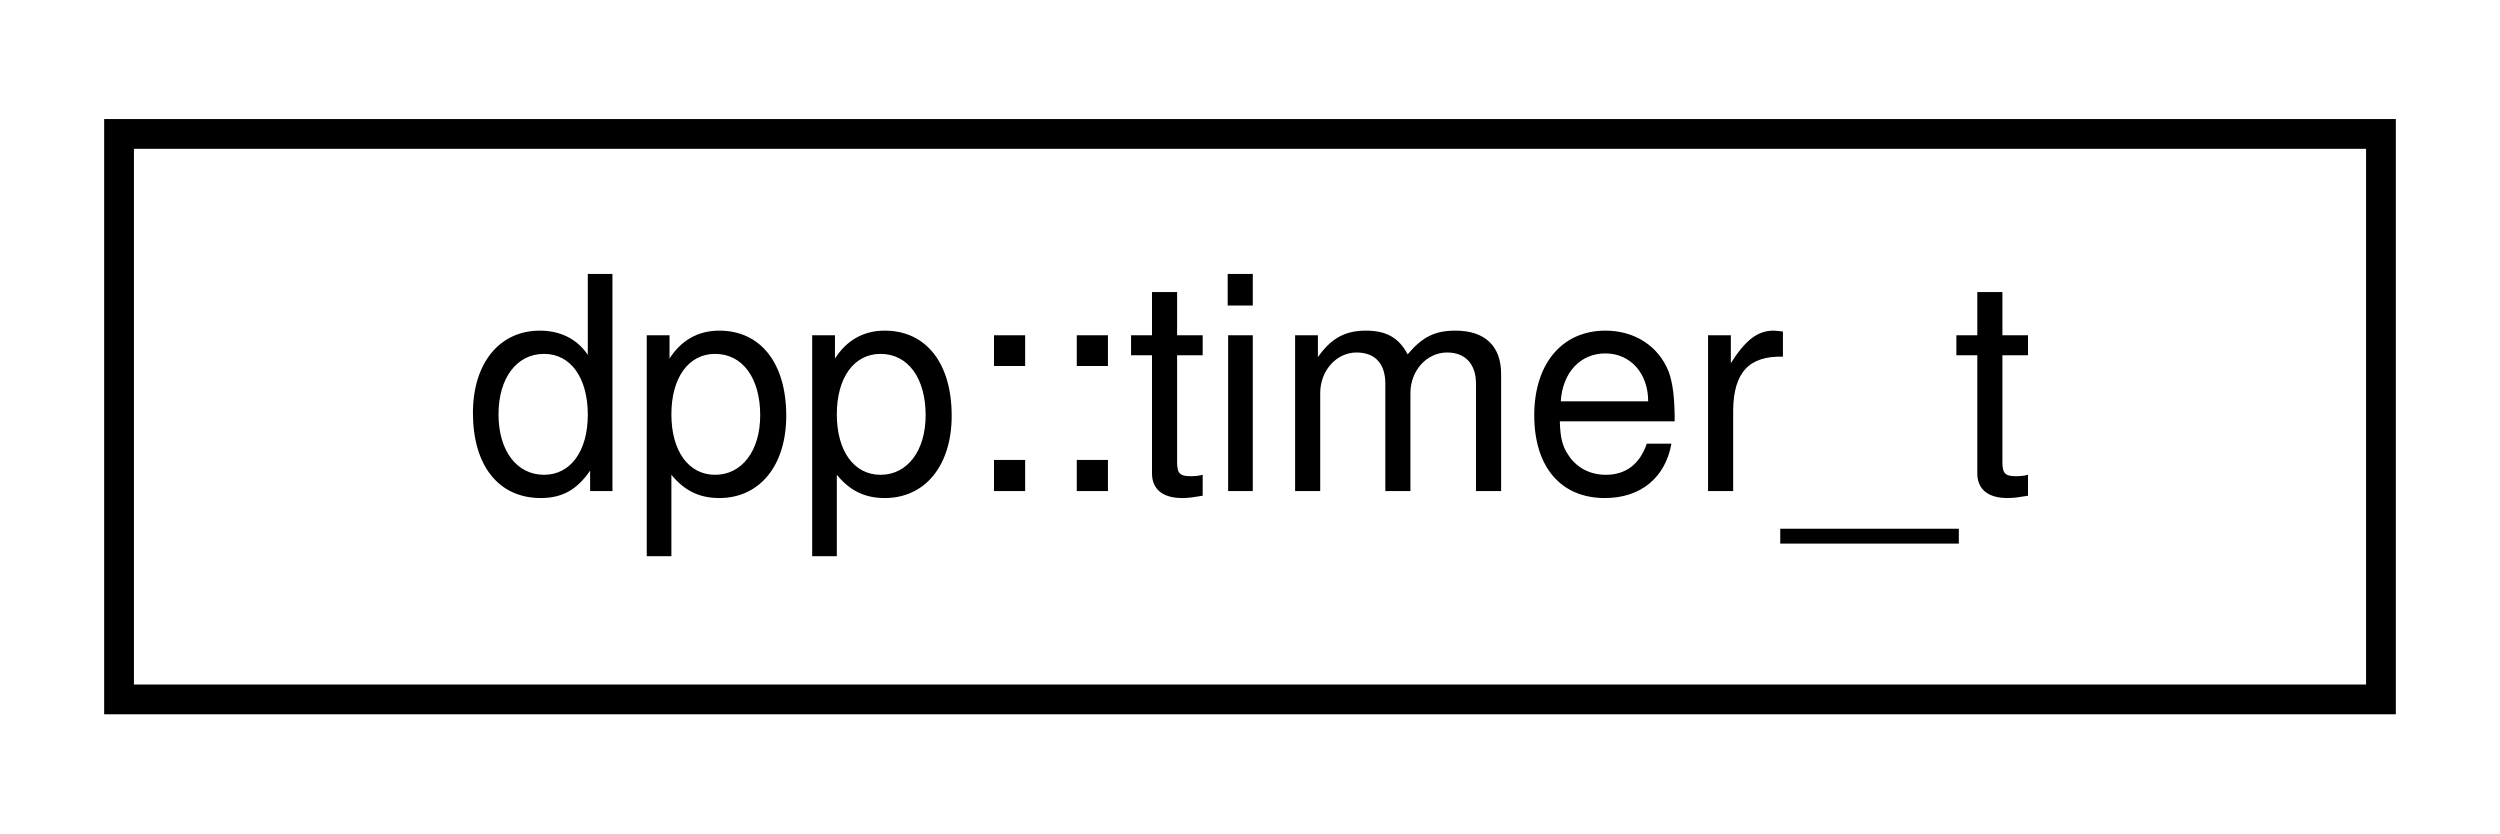
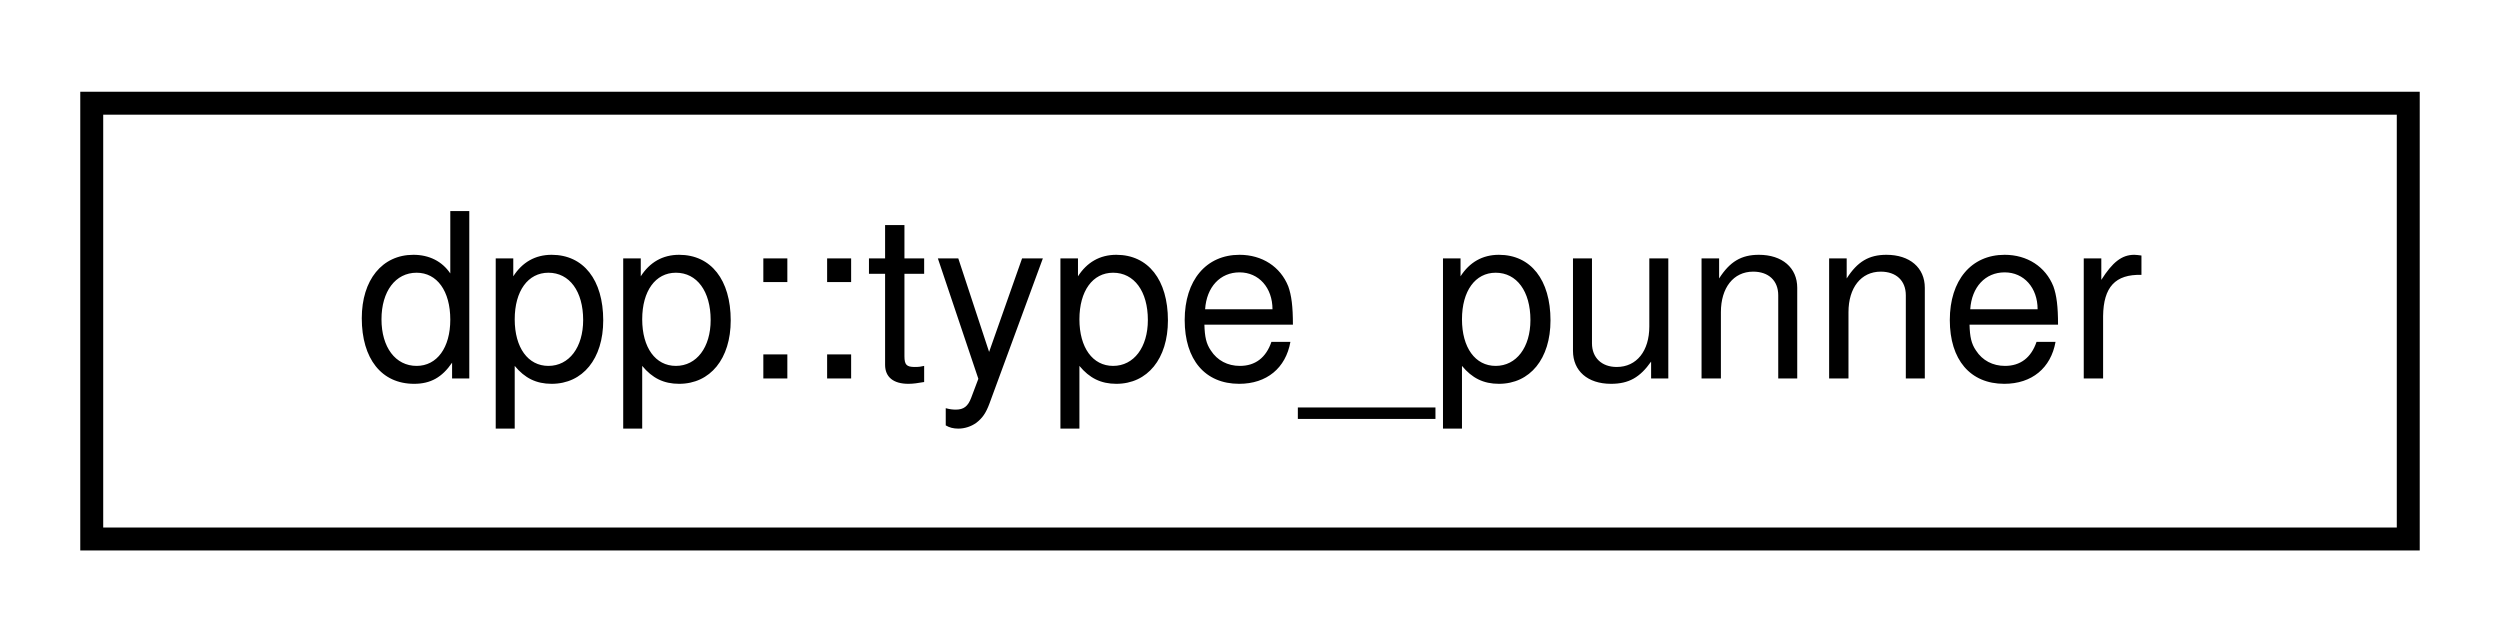
- <svg xmlns="http://www.w3.org/2000/svg" xmlns:xlink="http://www.w3.org/1999/xlink" width="84pt" height="28pt" viewBox="0.00 0.00 84.00 28.00">
+ <svg xmlns="http://www.w3.org/2000/svg" xmlns:xlink="http://www.w3.org/1999/xlink" width="109pt" height="28pt" viewBox="0.00 0.00 109.00 28.00">
  <g id="graph0" class="graph" transform="scale(1 1) rotate(0) translate(4 24)">
    <g id="node1" class="node">
      <g id="a_node1">
-         <a xlink:href="structdpp_1_1timer__t.html" target="_top" xlink:title="Used internally to store state of active timers.">
-           <polygon fill="none" stroke="black" points="0,-0.5 0,-19.5 76,-19.5 76,-0.5 0,-0.5" />
-           <text text-anchor="middle" x="38" y="-7.5" font-family="Helvetica,sans-Serif" font-size="10.00">dpp::timer_t</text>
+         <a xlink:href="uniondpp_1_1type__punner.html" target="_top" xlink:title="A horrible structure used within the ETF parser to convert uint64_t to double and back....">
+           <polygon fill="none" stroke="black" points="0,-0.5 0,-19.5 101,-19.5 101,-0.5 0,-0.5" />
+           <text text-anchor="middle" x="50.5" y="-7.5" font-family="Helvetica,sans-Serif" font-size="10.00">dpp::type_punner</text>
        </a>
      </g>
    </g>
  </g>
</svg>
